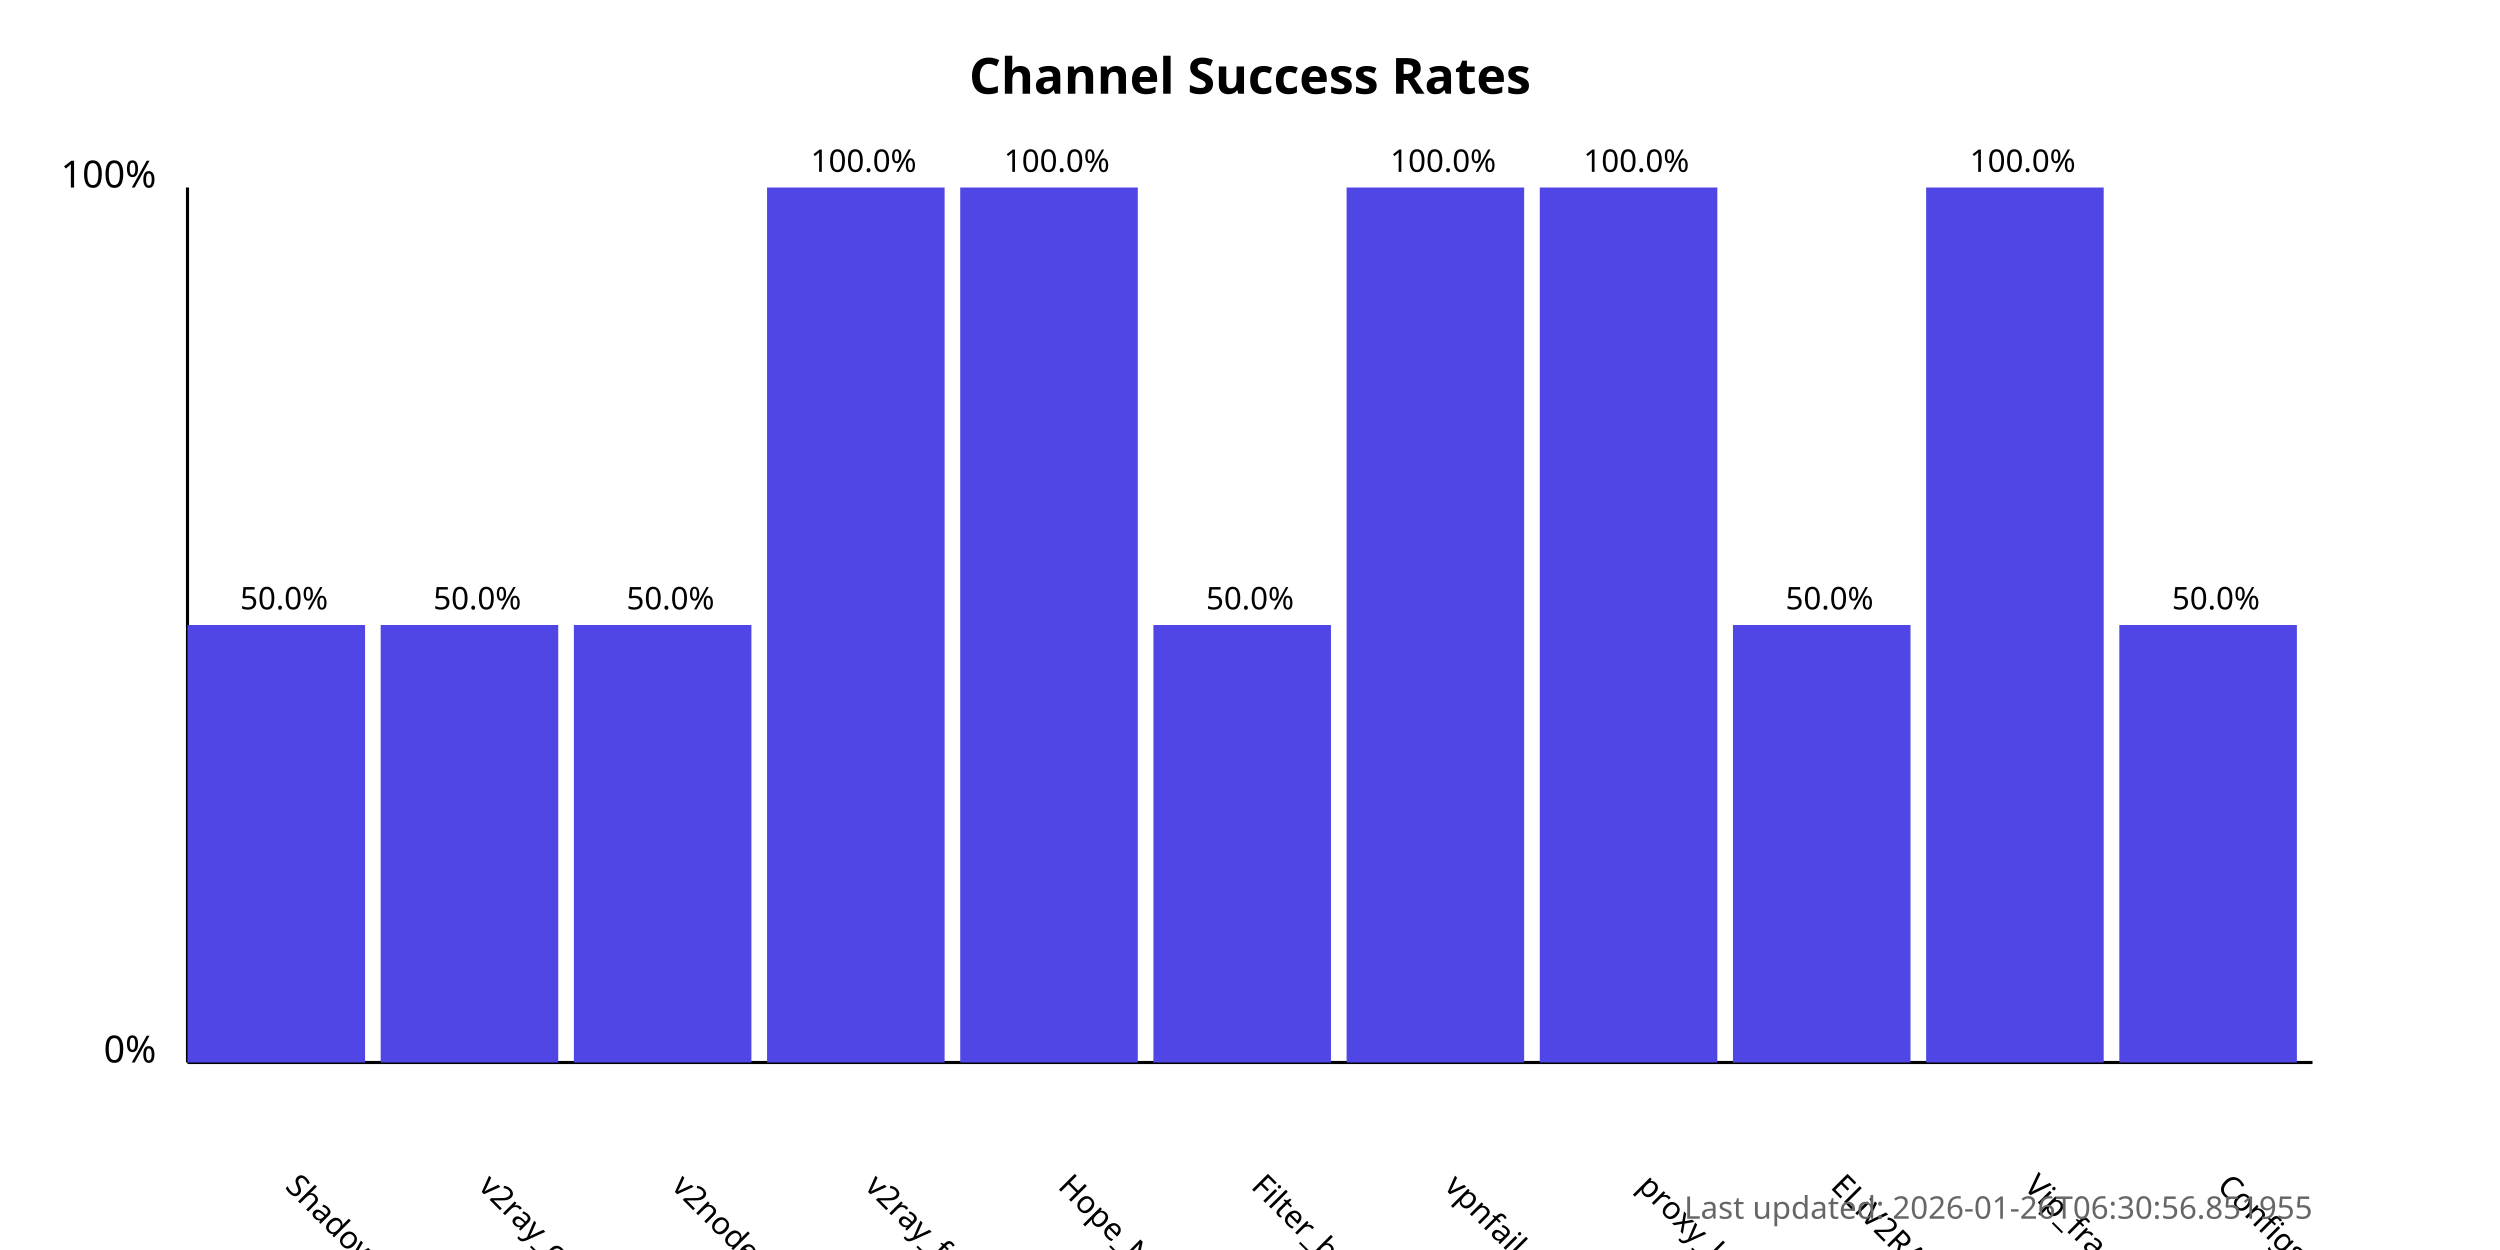
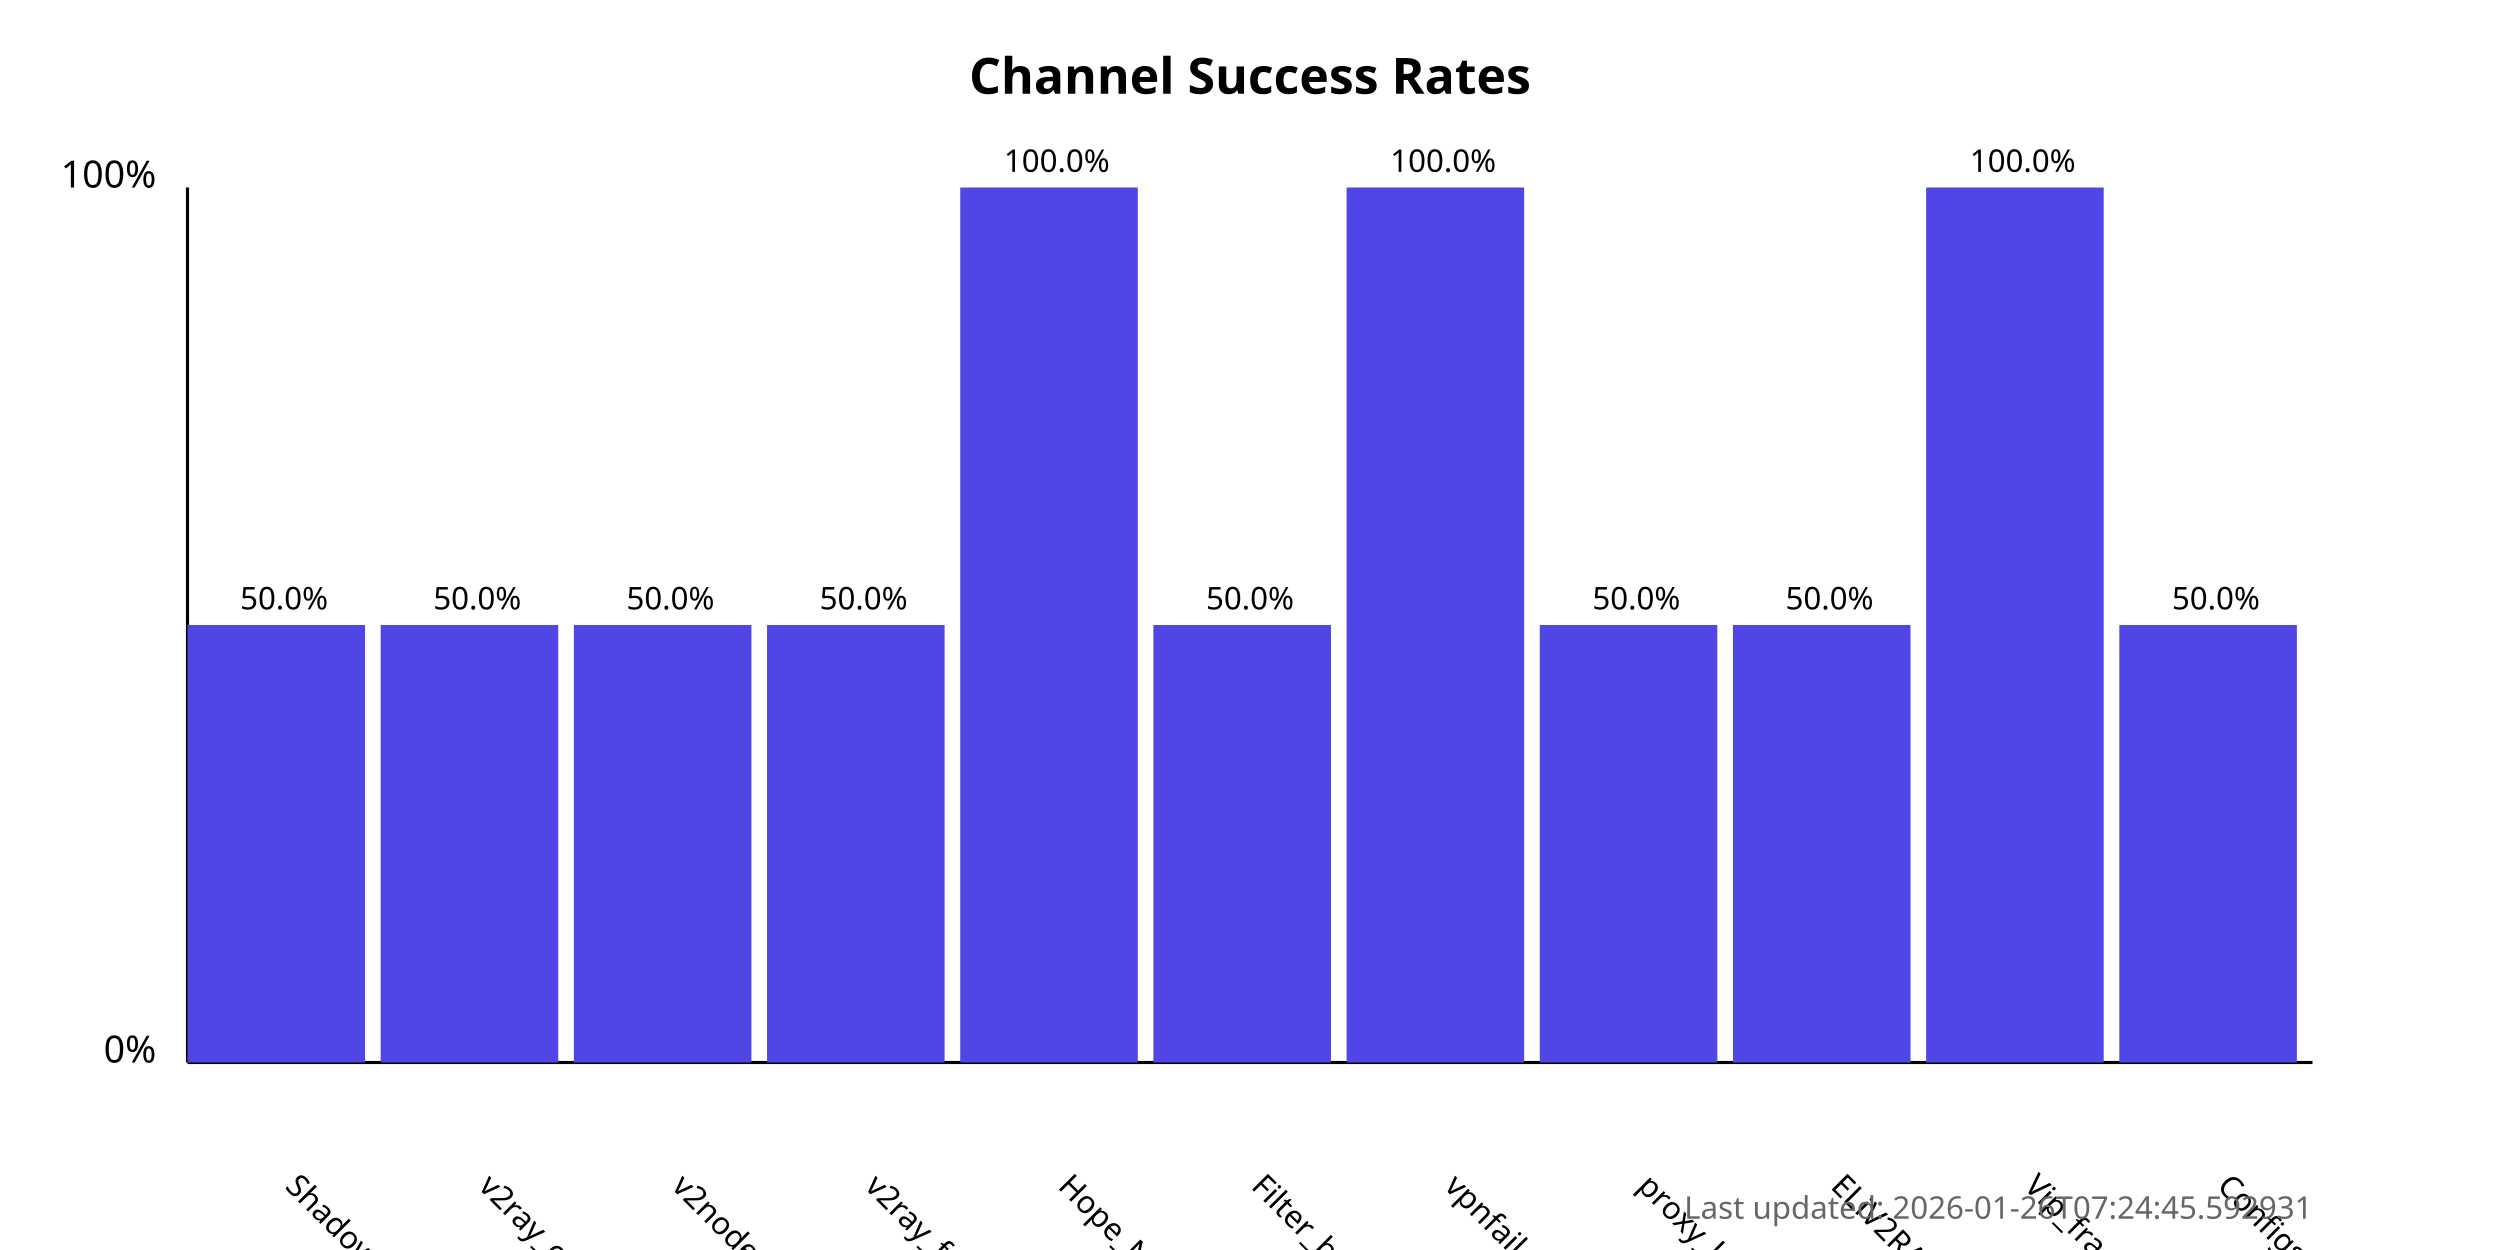
<svg xmlns="http://www.w3.org/2000/svg" width="800" height="400">
  <style>
            .chart-title { font: bold 16px sans-serif; }
            .axis-label { font: 12px sans-serif; }
            .tick-label { font: 10px sans-serif; }
            .bar { fill: #4f46e5; }
            .bar:hover { fill: #6366f1; }
            .timestamp { font: 10px sans-serif; fill: #666; }
        </style>
  <text x="400.0" y="30" text-anchor="middle" class="chart-title">
            Channel Success Rates
        </text>
  <line x1="60" y1="340" x2="60" y2="60" stroke="black" stroke-width="1" />
  <line x1="60" y1="340" x2="740" y2="340" stroke="black" stroke-width="1" />
  <text x="50" y="340" text-anchor="end" class="axis-label">0%</text>
  <text x="50" y="60" text-anchor="end" class="axis-label">100%</text>
  <g>
    <rect x="60" y="200.0" width="56.818" height="140.0" class="bar" />
    <text x="90.909" y="380" transform="rotate(45, 90.90909, 380)" text-anchor="start" class="tick-label">
                ShadowProxy66
            </text>
    <text x="90.909" y="195.0" text-anchor="middle" class="tick-label">
                50.0%
            </text>
  </g>
  <g>
    <rect x="121.818" y="200.0" width="56.818" height="140.0" class="bar" />
    <text x="152.727" y="380" transform="rotate(45, 152.7273, 380)" text-anchor="start" class="tick-label">
                v2ray_configs_pool
            </text>
    <text x="152.727" y="195.0" text-anchor="middle" class="tick-label">
                50.0%
            </text>
  </g>
  <g>
    <rect x="183.636" y="200.0" width="56.818" height="140.0" class="bar" />
    <text x="214.545" y="380" transform="rotate(45, 214.5455, 380)" text-anchor="start" class="tick-label">
                v2nodes
            </text>
    <text x="214.545" y="195.0" text-anchor="middle" class="tick-label">
                50.0%
            </text>
  </g>
  <g>
-     <rect x="245.455" y="60.0" width="56.818" height="280.0" class="bar" />
+     <rect x="245.455" y="200.0" width="56.818" height="140.0" class="bar" />
    <text x="276.364" y="380" transform="rotate(45, 276.3636, 380)" text-anchor="start" class="tick-label">
                v2ray_free_conf
            </text>
-     <text x="276.364" y="55.0" text-anchor="middle" class="tick-label">
-                 100.0%
+     <text x="276.364" y="195.0" text-anchor="middle" class="tick-label">
+                 50.0%
            </text>
  </g>
  <g>
    <rect x="307.273" y="60.0" width="56.818" height="280.0" class="bar" />
    <text x="338.182" y="380" transform="rotate(45, 338.1818, 380)" text-anchor="start" class="tick-label">
                Hope_Net
            </text>
    <text x="338.182" y="55.0" text-anchor="middle" class="tick-label">
                100.0%
            </text>
  </g>
  <g>
    <rect x="369.091" y="200.0" width="56.818" height="140.0" class="bar" />
    <text x="400.0" y="380" transform="rotate(45, 400.0, 380)" text-anchor="start" class="tick-label">
                Filter_breaker
            </text>
    <text x="400.0" y="195.0" text-anchor="middle" class="tick-label">
                50.0%
            </text>
  </g>
  <g>
    <rect x="430.909" y="60.0" width="56.818" height="280.0" class="bar" />
    <text x="461.818" y="380" transform="rotate(45, 461.8182, 380)" text-anchor="start" class="tick-label">
                vpnfail_vless
            </text>
    <text x="461.818" y="55.0" text-anchor="middle" class="tick-label">
                100.0%
            </text>
  </g>
  <g>
-     <rect x="492.727" y="60.0" width="56.818" height="280.0" class="bar" />
+     <rect x="492.727" y="200.0" width="56.818" height="140.0" class="bar" />
    <text x="523.636" y="380" transform="rotate(45, 523.6364, 380)" text-anchor="start" class="tick-label">
                proxy_kafee
            </text>
-     <text x="523.636" y="55.0" text-anchor="middle" class="tick-label">
-                 100.0%
+     <text x="523.636" y="195.0" text-anchor="middle" class="tick-label">
+                 50.0%
            </text>
  </g>
  <g>
    <rect x="554.545" y="200.0" width="56.818" height="140.0" class="bar" />
    <text x="585.455" y="380" transform="rotate(45, 585.4545, 380)" text-anchor="start" class="tick-label">
                ELiV2RAY
            </text>
    <text x="585.455" y="195.0" text-anchor="middle" class="tick-label">
                50.0%
            </text>
  </g>
  <g>
    <rect x="616.364" y="60.0" width="56.818" height="280.0" class="bar" />
    <text x="647.273" y="380" transform="rotate(45, 647.2727, 380)" text-anchor="start" class="tick-label">
                Vip_fragment_v2ray
            </text>
    <text x="647.273" y="55.0" text-anchor="middle" class="tick-label">
                100.0%
            </text>
  </g>
  <g>
    <rect x="678.182" y="200.0" width="56.818" height="140.0" class="bar" />
    <text x="709.091" y="380" transform="rotate(45, 709.0909, 380)" text-anchor="start" class="tick-label">
                ConfigsHubPlus
            </text>
    <text x="709.091" y="195.0" text-anchor="middle" class="tick-label">
                50.0%
            </text>
  </g>
  <text x="740" y="390" text-anchor="end" class="timestamp">
-             Last updated: 2026-01-26T06:30:56.851955
+             Last updated: 2026-01-26T07:24:45.592931
        </text>
</svg>
